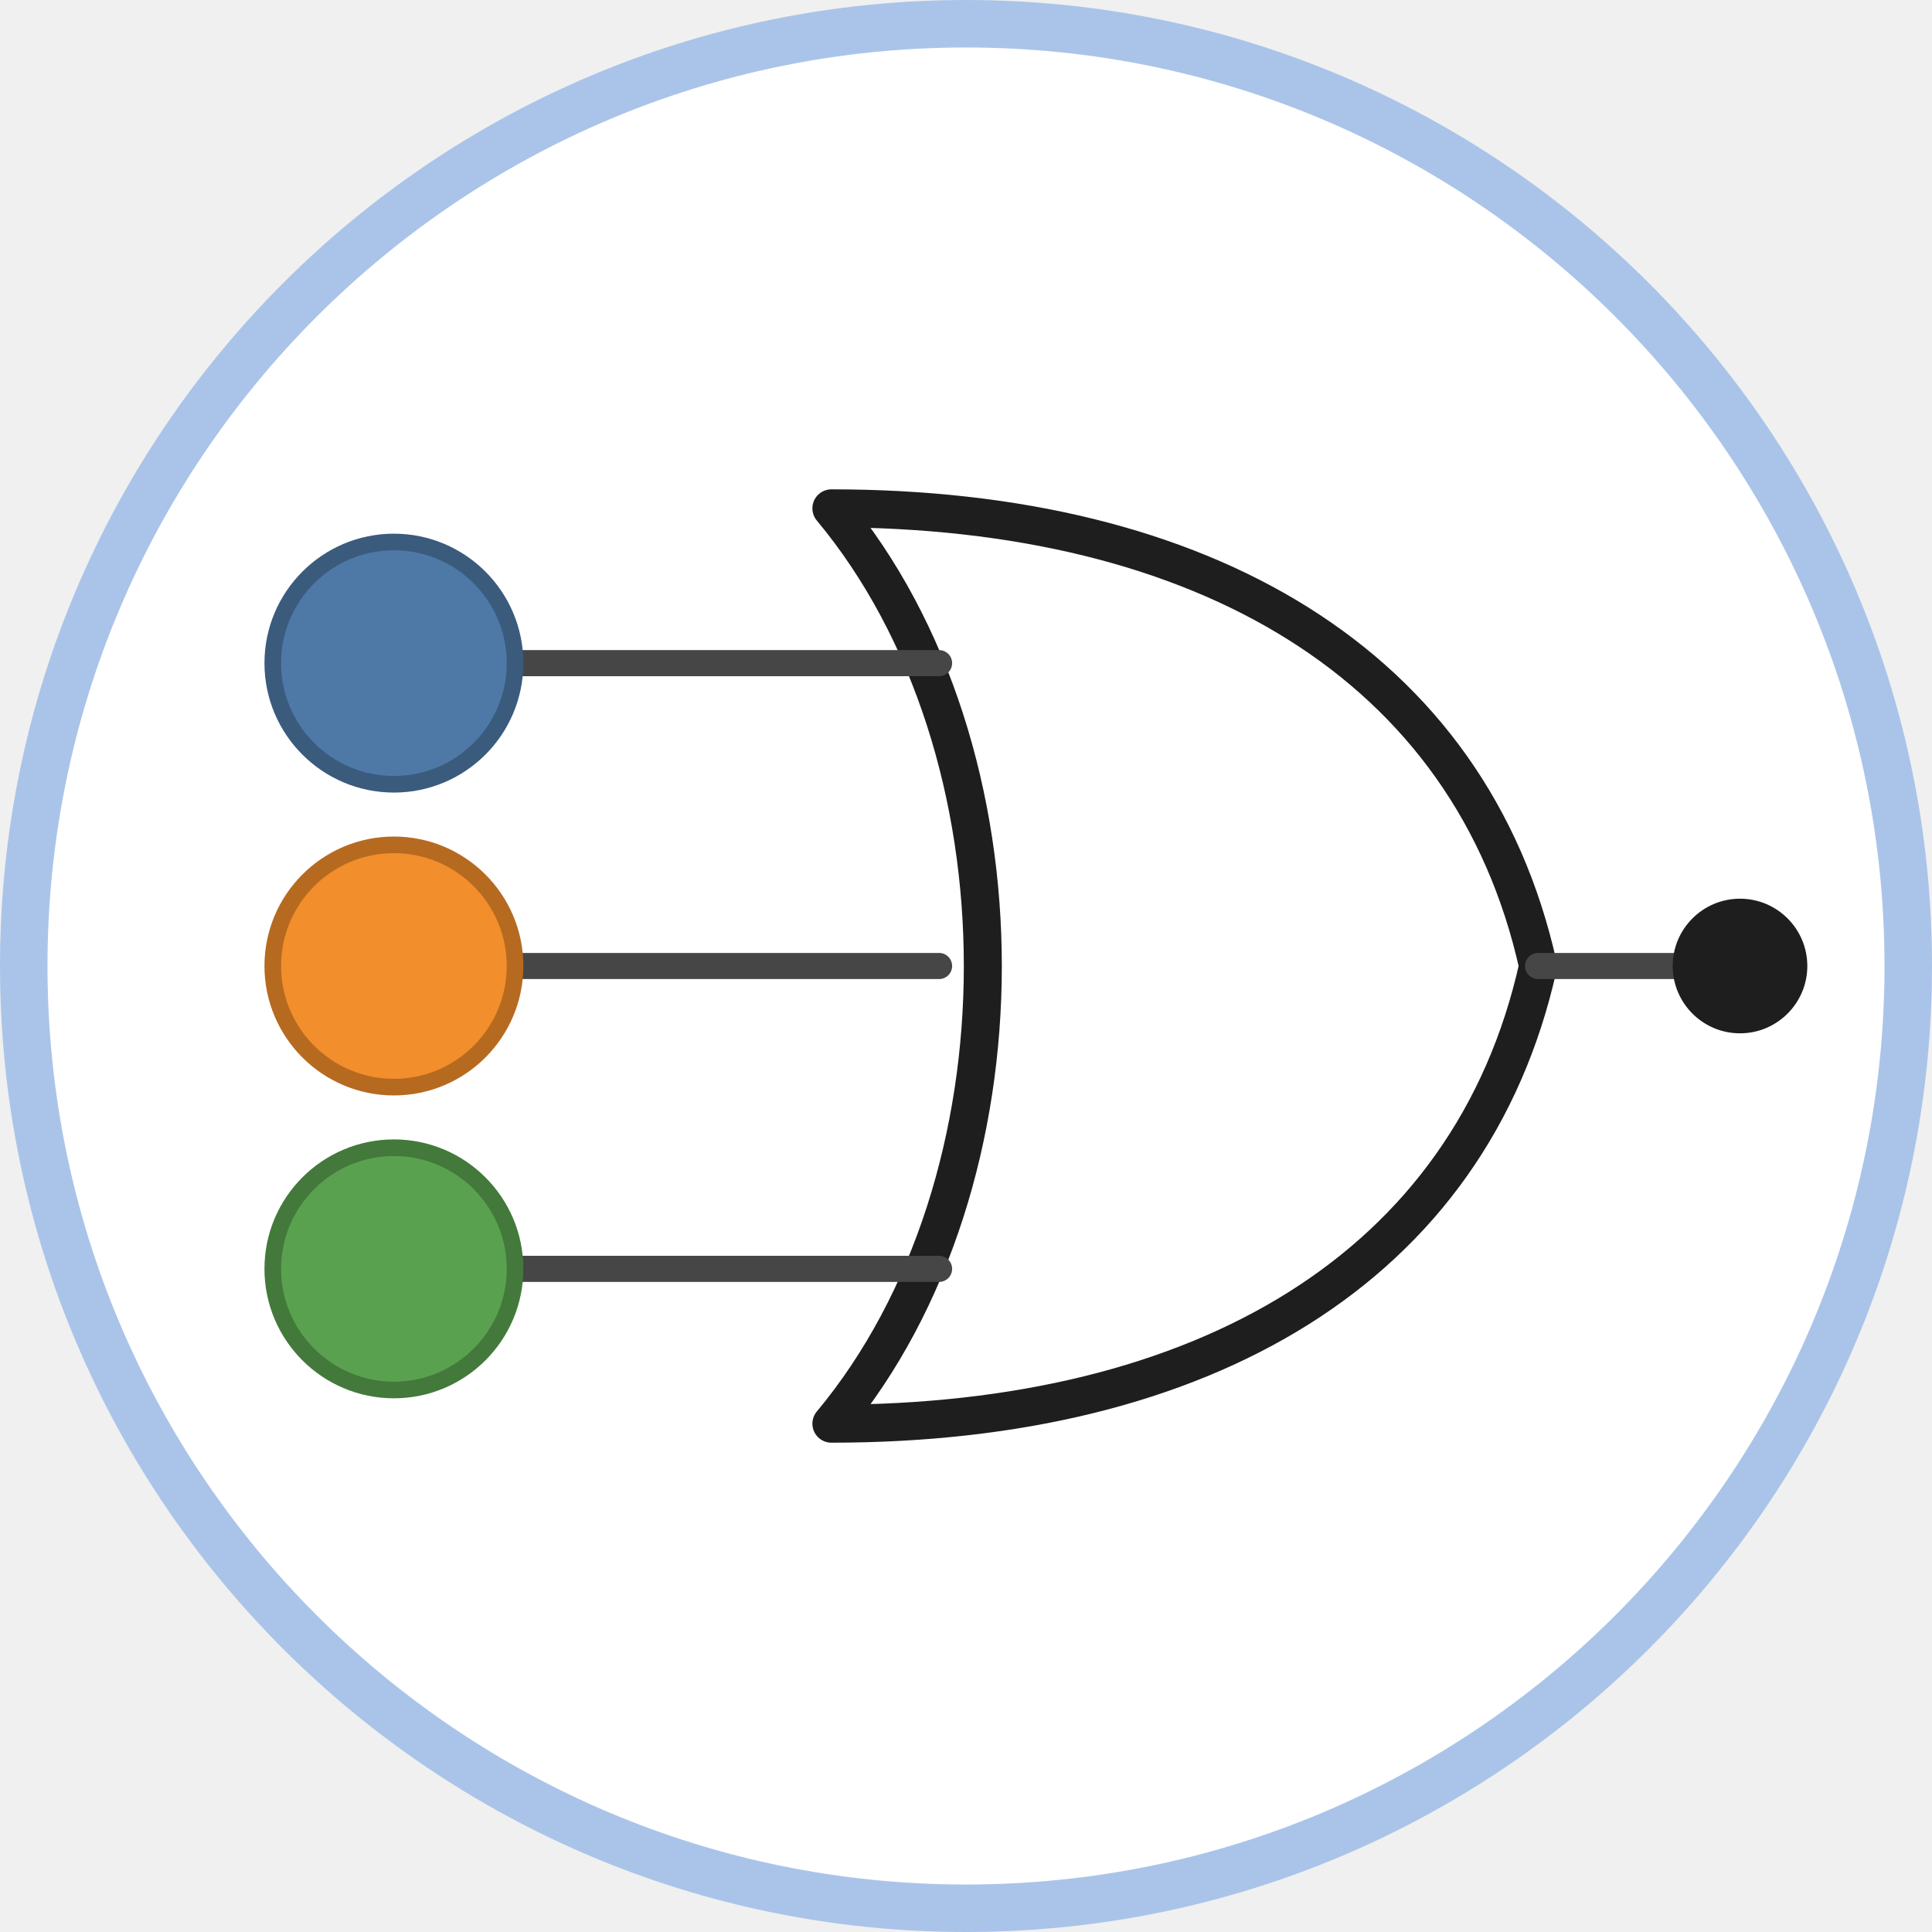
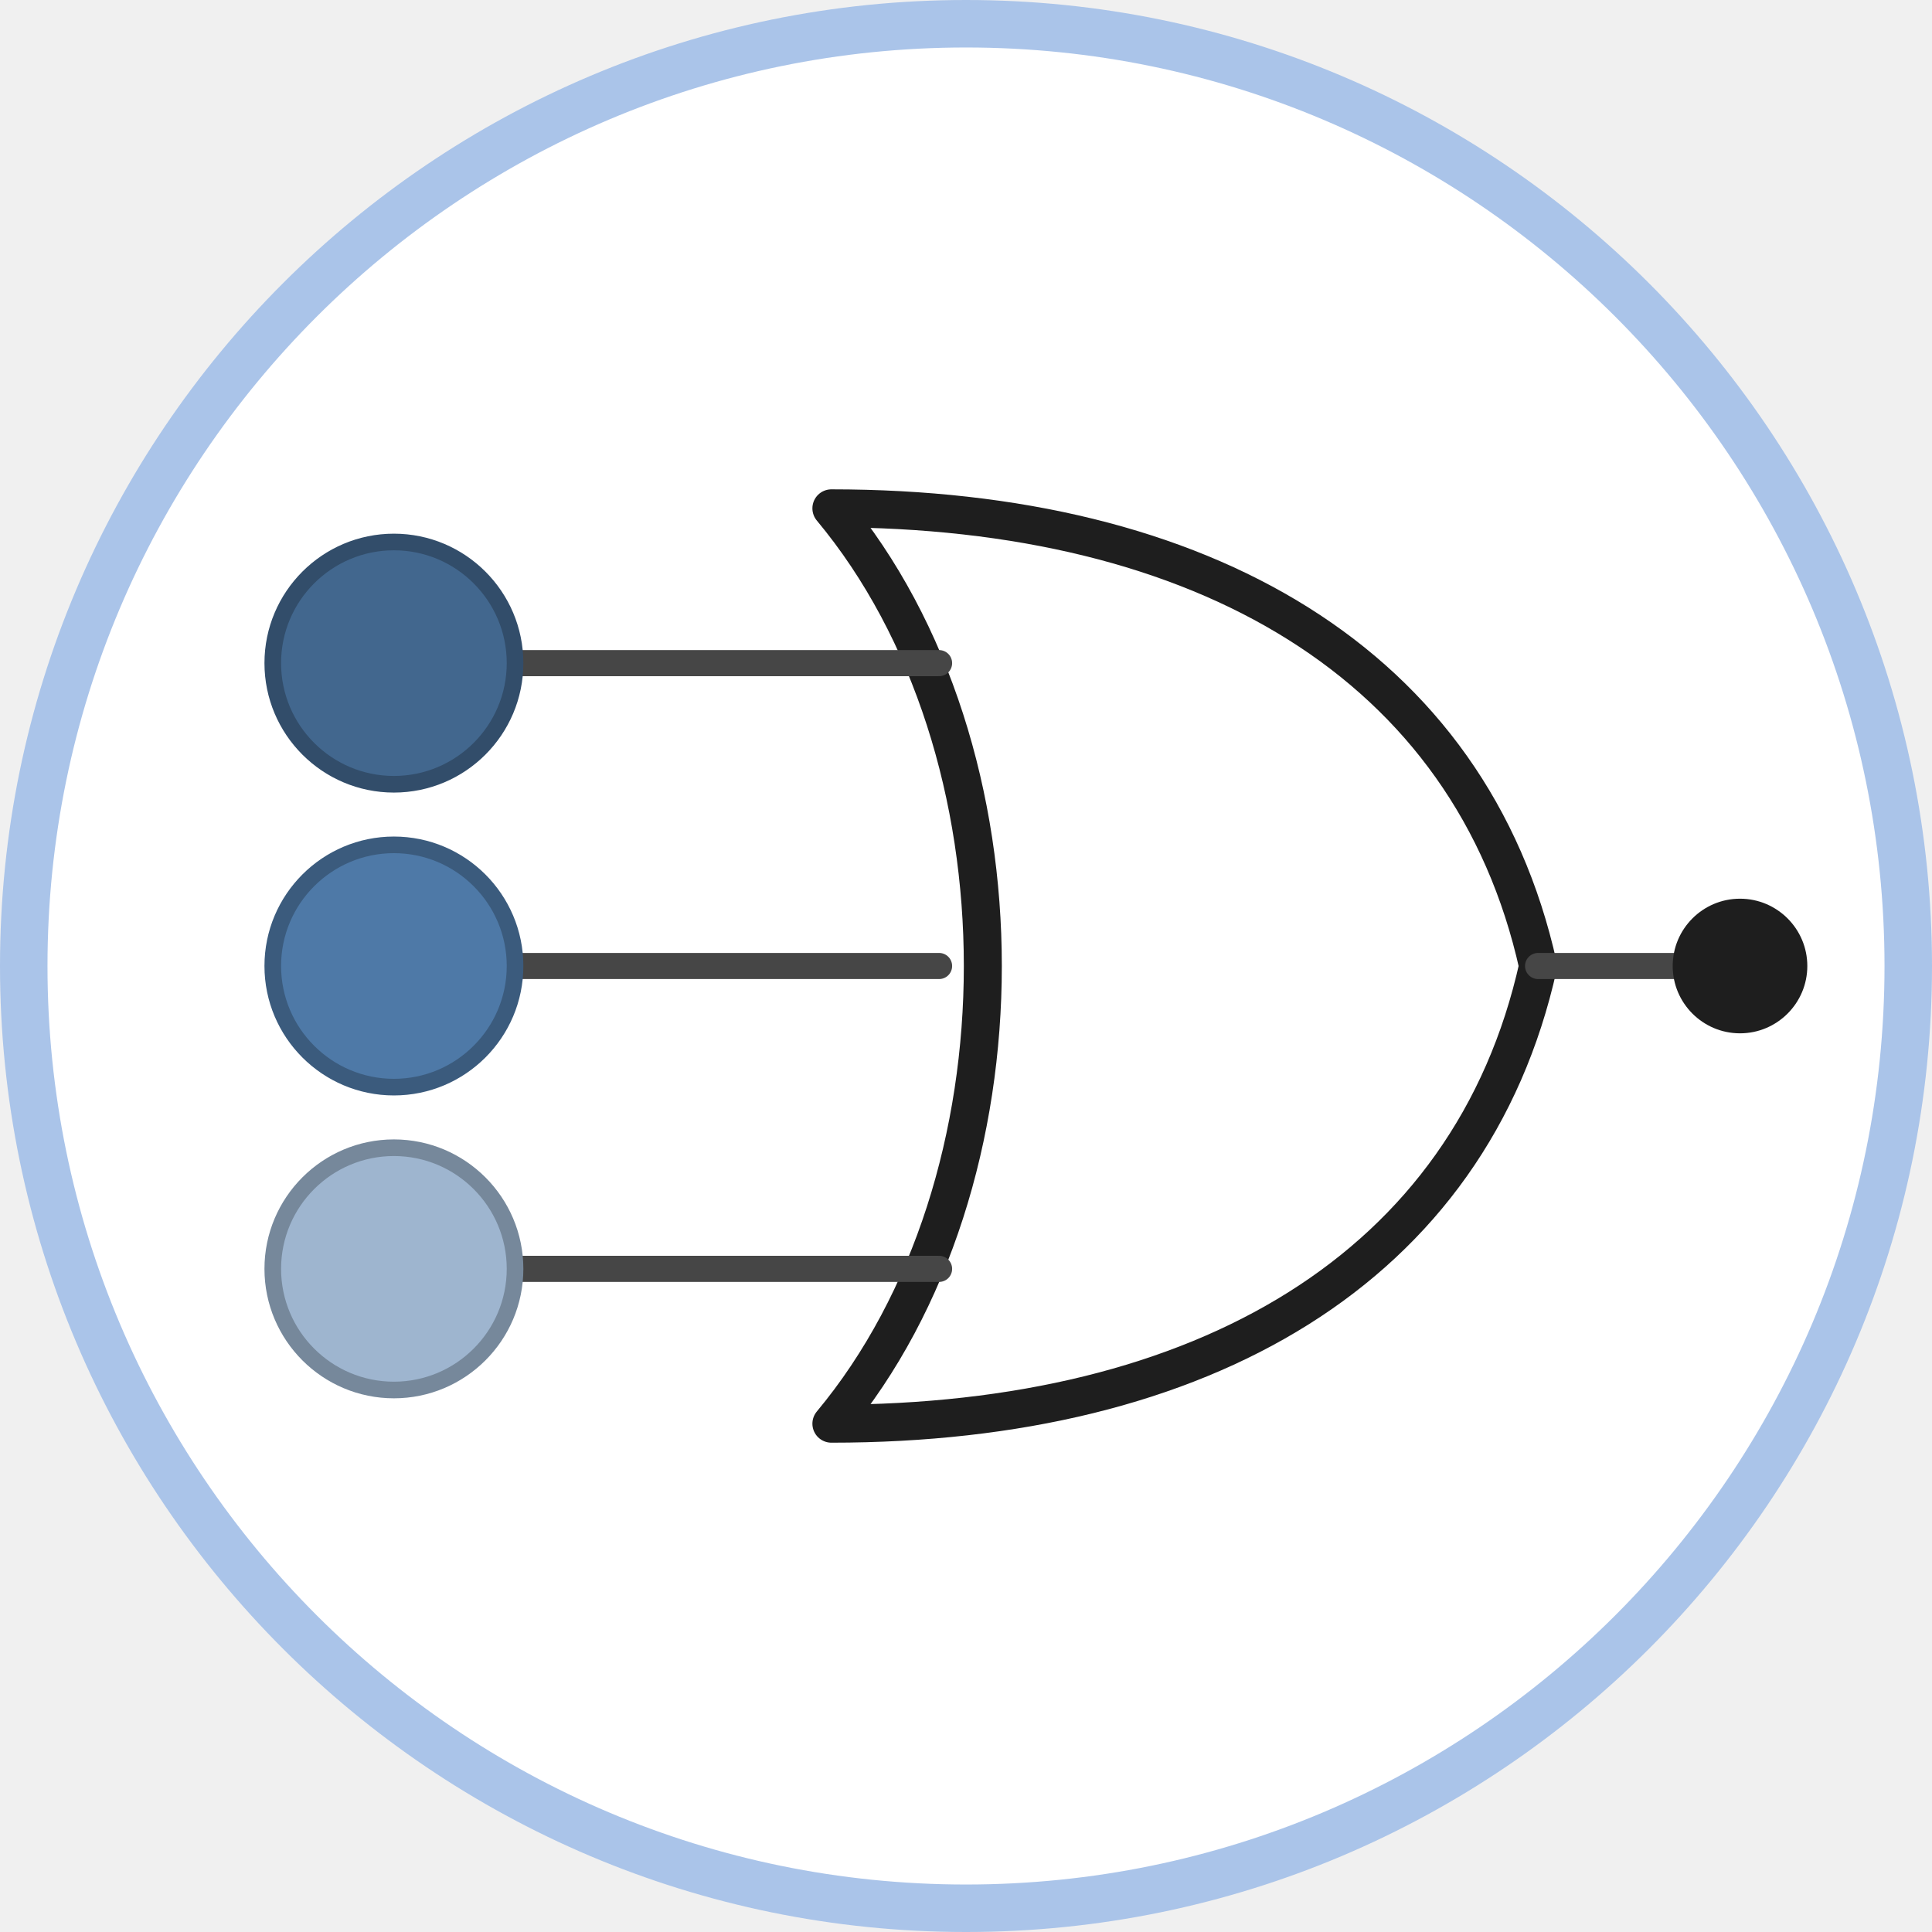
<svg xmlns="http://www.w3.org/2000/svg" class="typst-doc" viewBox="0 0 81.37 81.37" width="81.37pt" height="81.37pt">
  <g>
    <g class="typst-group" transform="matrix(1 0 0 1 1 1)">
      <g>
        <path class="typst-shape" fill="#ffffff" fill-rule="nonzero" stroke="#aac4e9" stroke-width="2" stroke-linecap="butt" stroke-linejoin="miter" stroke-miterlimit="4" d="M 0 0m 39.685 0 c -21.898 0 -39.685 17.787 -39.685 39.685 c 0 21.898 17.787 39.685 39.685 39.685 c 21.898 0 39.685 -17.787 39.685 -39.685 c 0 -21.898 -17.787 -39.685 -39.685 -39.685 Z " />
        <path class="typst-shape" fill="#ffffff" fill-rule="nonzero" stroke="#1e1e1e" stroke-width="1.6" stroke-linecap="round" stroke-linejoin="round" stroke-miterlimit="4" transform="matrix(1 0 0 1 34.01575 20.40945)" d="M 0 0c 15.591 0 26.929 6.52 29.764 19.276 c -2.835 12.756 -14.173 19.276 -29.764 19.276 c 8.504 -10.205 8.504 -28.346 0 -38.551 Z " />
        <path class="typst-shape" fill="none" stroke="#464646" stroke-width="1.1" stroke-linecap="round" stroke-linejoin="miter" stroke-miterlimit="4" transform="matrix(1 0 0 1 20.69291 26.92913)" d="M 0 0h 17.858 " />
-         <path class="typst-shape" fill="#4e79a7" fill-rule="nonzero" stroke="#3b5b7d" stroke-width="0.7" stroke-linecap="butt" stroke-linejoin="miter" stroke-miterlimit="4" transform="matrix(1 0 0 1 10.48819 21.82677)" d="M 0 0m 5.102 0 c -2.815 0 -5.102 2.287 -5.102 5.102 c 0 2.815 2.287 5.102 5.102 5.102 c 2.815 0 5.102 -2.287 5.102 -5.102 c 0 -2.815 -2.287 -5.102 -5.102 -5.102 Z " />
+         <path class="typst-shape" fill="#42678e" fill-rule="nonzero" stroke="#324d6a" stroke-width="0.7" stroke-linecap="butt" stroke-linejoin="miter" stroke-miterlimit="4" transform="matrix(1 0 0 1 10.48819 21.82677)" d="M 0 0m 5.102 0 c -2.815 0 -5.102 2.287 -5.102 5.102 c 0 2.815 2.287 5.102 5.102 5.102 c 2.815 0 5.102 -2.287 5.102 -5.102 c 0 -2.815 -2.287 -5.102 -5.102 -5.102 Z " />
        <path class="typst-shape" fill="none" stroke="#464646" stroke-width="1.1" stroke-linecap="round" stroke-linejoin="miter" stroke-miterlimit="4" transform="matrix(1 0 0 1 20.69291 39.68504)" d="M 0 0h 17.858 " />
-         <path class="typst-shape" fill="#f28e2b" fill-rule="nonzero" stroke="#b66a20" stroke-width="0.7" stroke-linecap="butt" stroke-linejoin="miter" stroke-miterlimit="4" transform="matrix(1 0 0 1 10.48819 34.58268)" d="M 0 0m 5.102 0 c -2.815 0 -5.102 2.287 -5.102 5.102 c 0 2.815 2.287 5.102 5.102 5.102 c 2.815 0 5.102 -2.287 5.102 -5.102 c 0 -2.815 -2.287 -5.102 -5.102 -5.102 Z " />
+         <path class="typst-shape" fill="#4e79a7" fill-rule="nonzero" stroke="#3b5b7d" stroke-width="0.7" stroke-linecap="butt" stroke-linejoin="miter" stroke-miterlimit="4" transform="matrix(1 0 0 1 10.48819 34.58268)" d="M 0 0m 5.102 0 c -2.815 0 -5.102 2.287 -5.102 5.102 c 0 2.815 2.287 5.102 5.102 5.102 c 2.815 0 5.102 -2.287 5.102 -5.102 c 0 -2.815 -2.287 -5.102 -5.102 -5.102 Z " />
        <path class="typst-shape" fill="none" stroke="#464646" stroke-width="1.1" stroke-linecap="round" stroke-linejoin="miter" stroke-miterlimit="4" transform="matrix(1 0 0 1 20.69291 52.44094)" d="M 0 0h 17.858 " />
-         <path class="typst-shape" fill="#59a14f" fill-rule="nonzero" stroke="#43793b" stroke-width="0.7" stroke-linecap="butt" stroke-linejoin="miter" stroke-miterlimit="4" transform="matrix(1 0 0 1 10.48819 47.33858)" d="M 0 0m 5.102 0 c -2.815 0 -5.102 2.287 -5.102 5.102 c 0 2.815 2.287 5.102 5.102 5.102 c 2.815 0 5.102 -2.287 5.102 -5.102 c 0 -2.815 -2.287 -5.102 -5.102 -5.102 Z " />
+         <path class="typst-shape" fill="#9eb5cf" fill-rule="nonzero" stroke="#76889b" stroke-width="0.7" stroke-linecap="butt" stroke-linejoin="miter" stroke-miterlimit="4" transform="matrix(1 0 0 1 10.48819 47.33858)" d="M 0 0m 5.102 0 c -2.815 0 -5.102 2.287 -5.102 5.102 c 0 2.815 2.287 5.102 5.102 5.102 c 2.815 0 5.102 -2.287 5.102 -5.102 c 0 -2.815 -2.287 -5.102 -5.102 -5.102 Z " />
        <path class="typst-shape" fill="none" stroke="#464646" stroke-width="1.1" stroke-linecap="round" stroke-linejoin="miter" stroke-miterlimit="4" transform="matrix(1 0 0 1 63.77953 39.68504)" d="M 0 0h 8.504 " />
        <path class="typst-shape" fill="#1e1e1e" fill-rule="nonzero" transform="matrix(1 0 0 1 69.44882 36.85039)" d="M 0 0m 2.835 0 c -1.564 0 -2.835 1.271 -2.835 2.835 c 0 1.564 1.271 2.835 2.835 2.835 c 1.564 0 2.835 -1.271 2.835 -2.835 c 0 -1.564 -1.271 -2.835 -2.835 -2.835 Z " />
      </g>
    </g>
  </g>
</svg>
